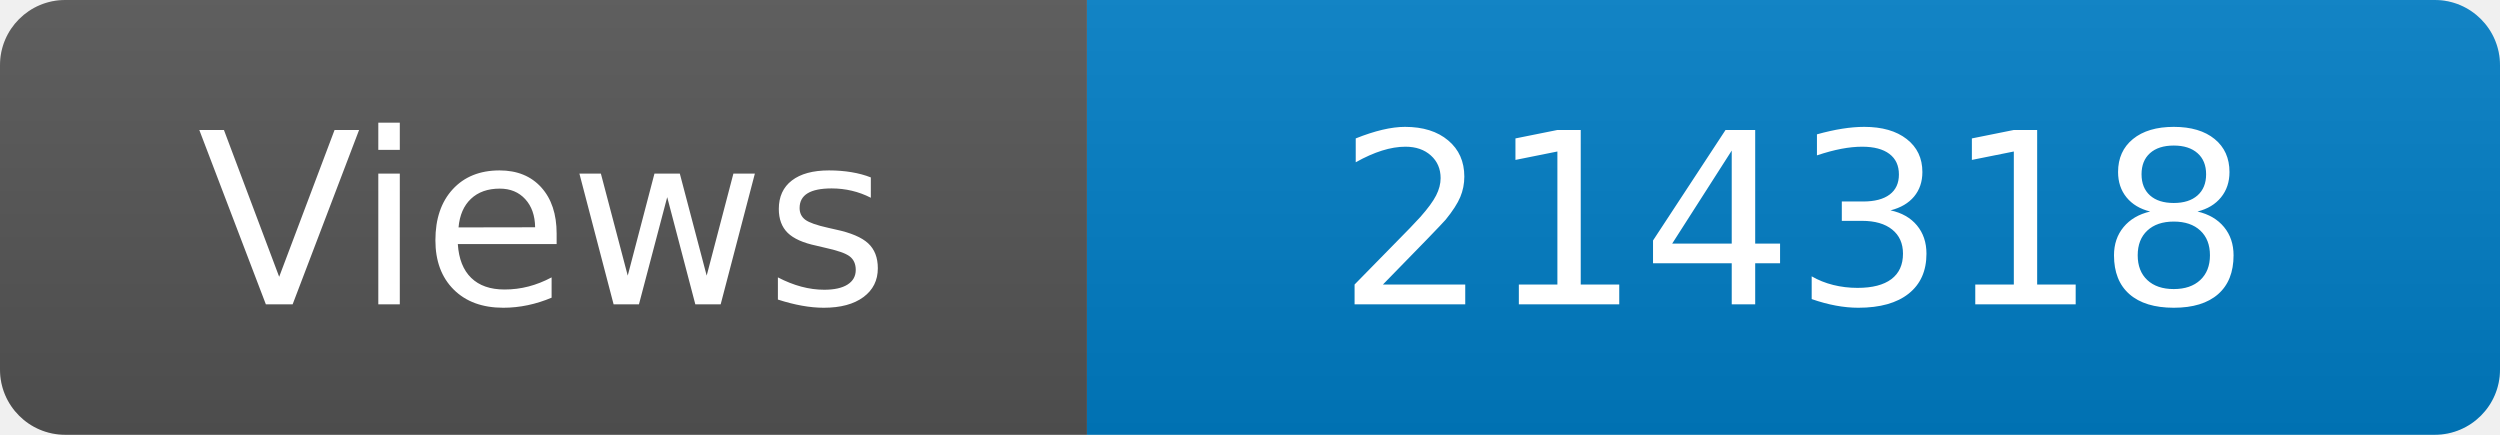
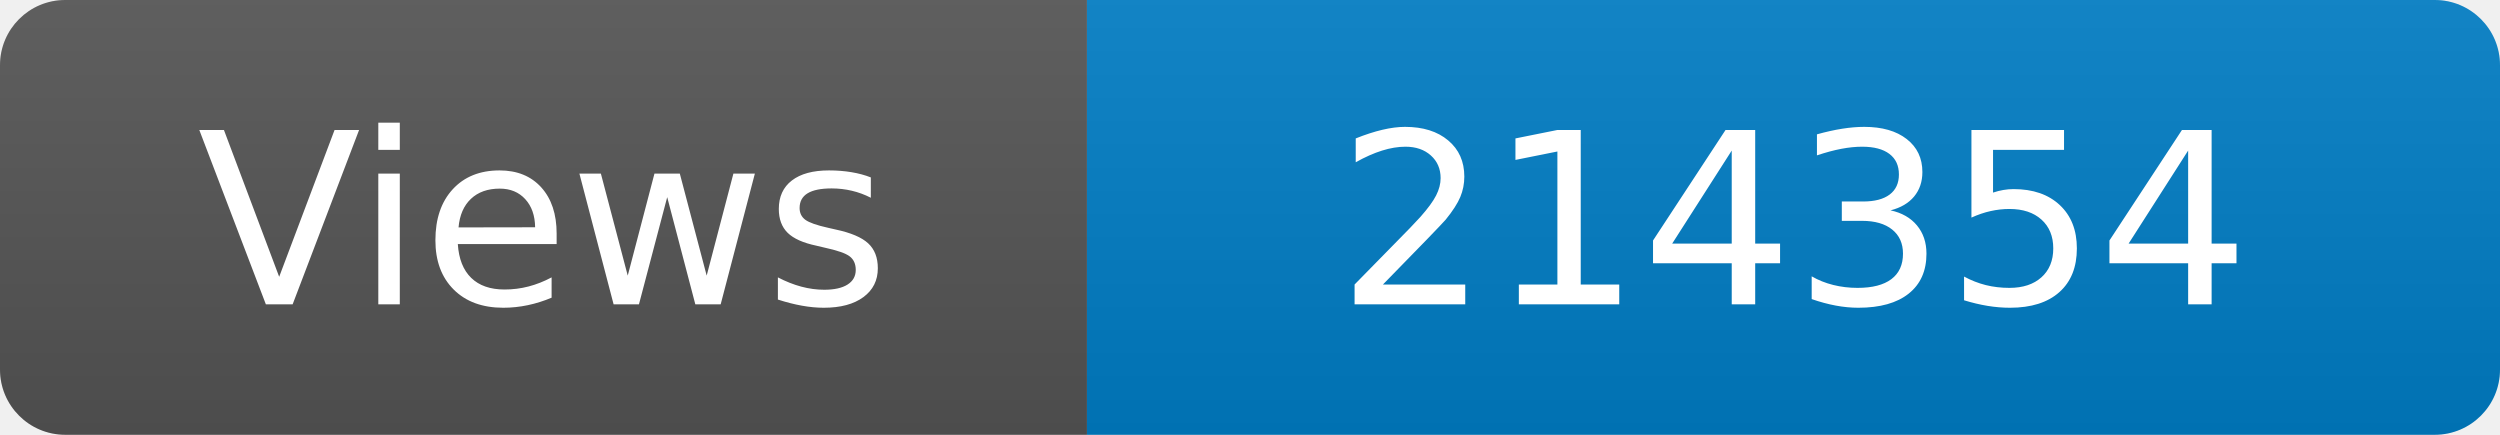
<svg xmlns="http://www.w3.org/2000/svg" width="115" height="20" role="img" aria-label="Maintained?: yes">
  <linearGradient id="s" x2="0" y2="100%">
    <stop offset="0" stop-color="#bbb" stop-opacity=".1" />
    <stop offset="1" stop-opacity=".1" />
  </linearGradient>
  <clipPath id="r">
    <rect width="115" height="20" rx="3" fill="#fff" />
  </clipPath>
  <g clip-path="url(#r)">
    <rect width="50" height="20" fill="#555" />
    <rect x="50" width="160" height="20" fill="#007ec6" />
    <rect width="115" height="20" fill="url(#s)" />
  </g>
  <g fill="#fff" text-anchor="middle" font-family="Verdana,Geneva,DejaVu Sans,sans-serif" font-size="110">
    <text x="250" y="140" transform="scale(.1)" fill="#fff">Views</text>
-     <text x="825" y="140" transform="scale(.1)" fill="#fff">214318</text>
+     <text x="825" y="140" transform="scale(.1)" fill="#fff">214354</text>
  </g>
</svg>
